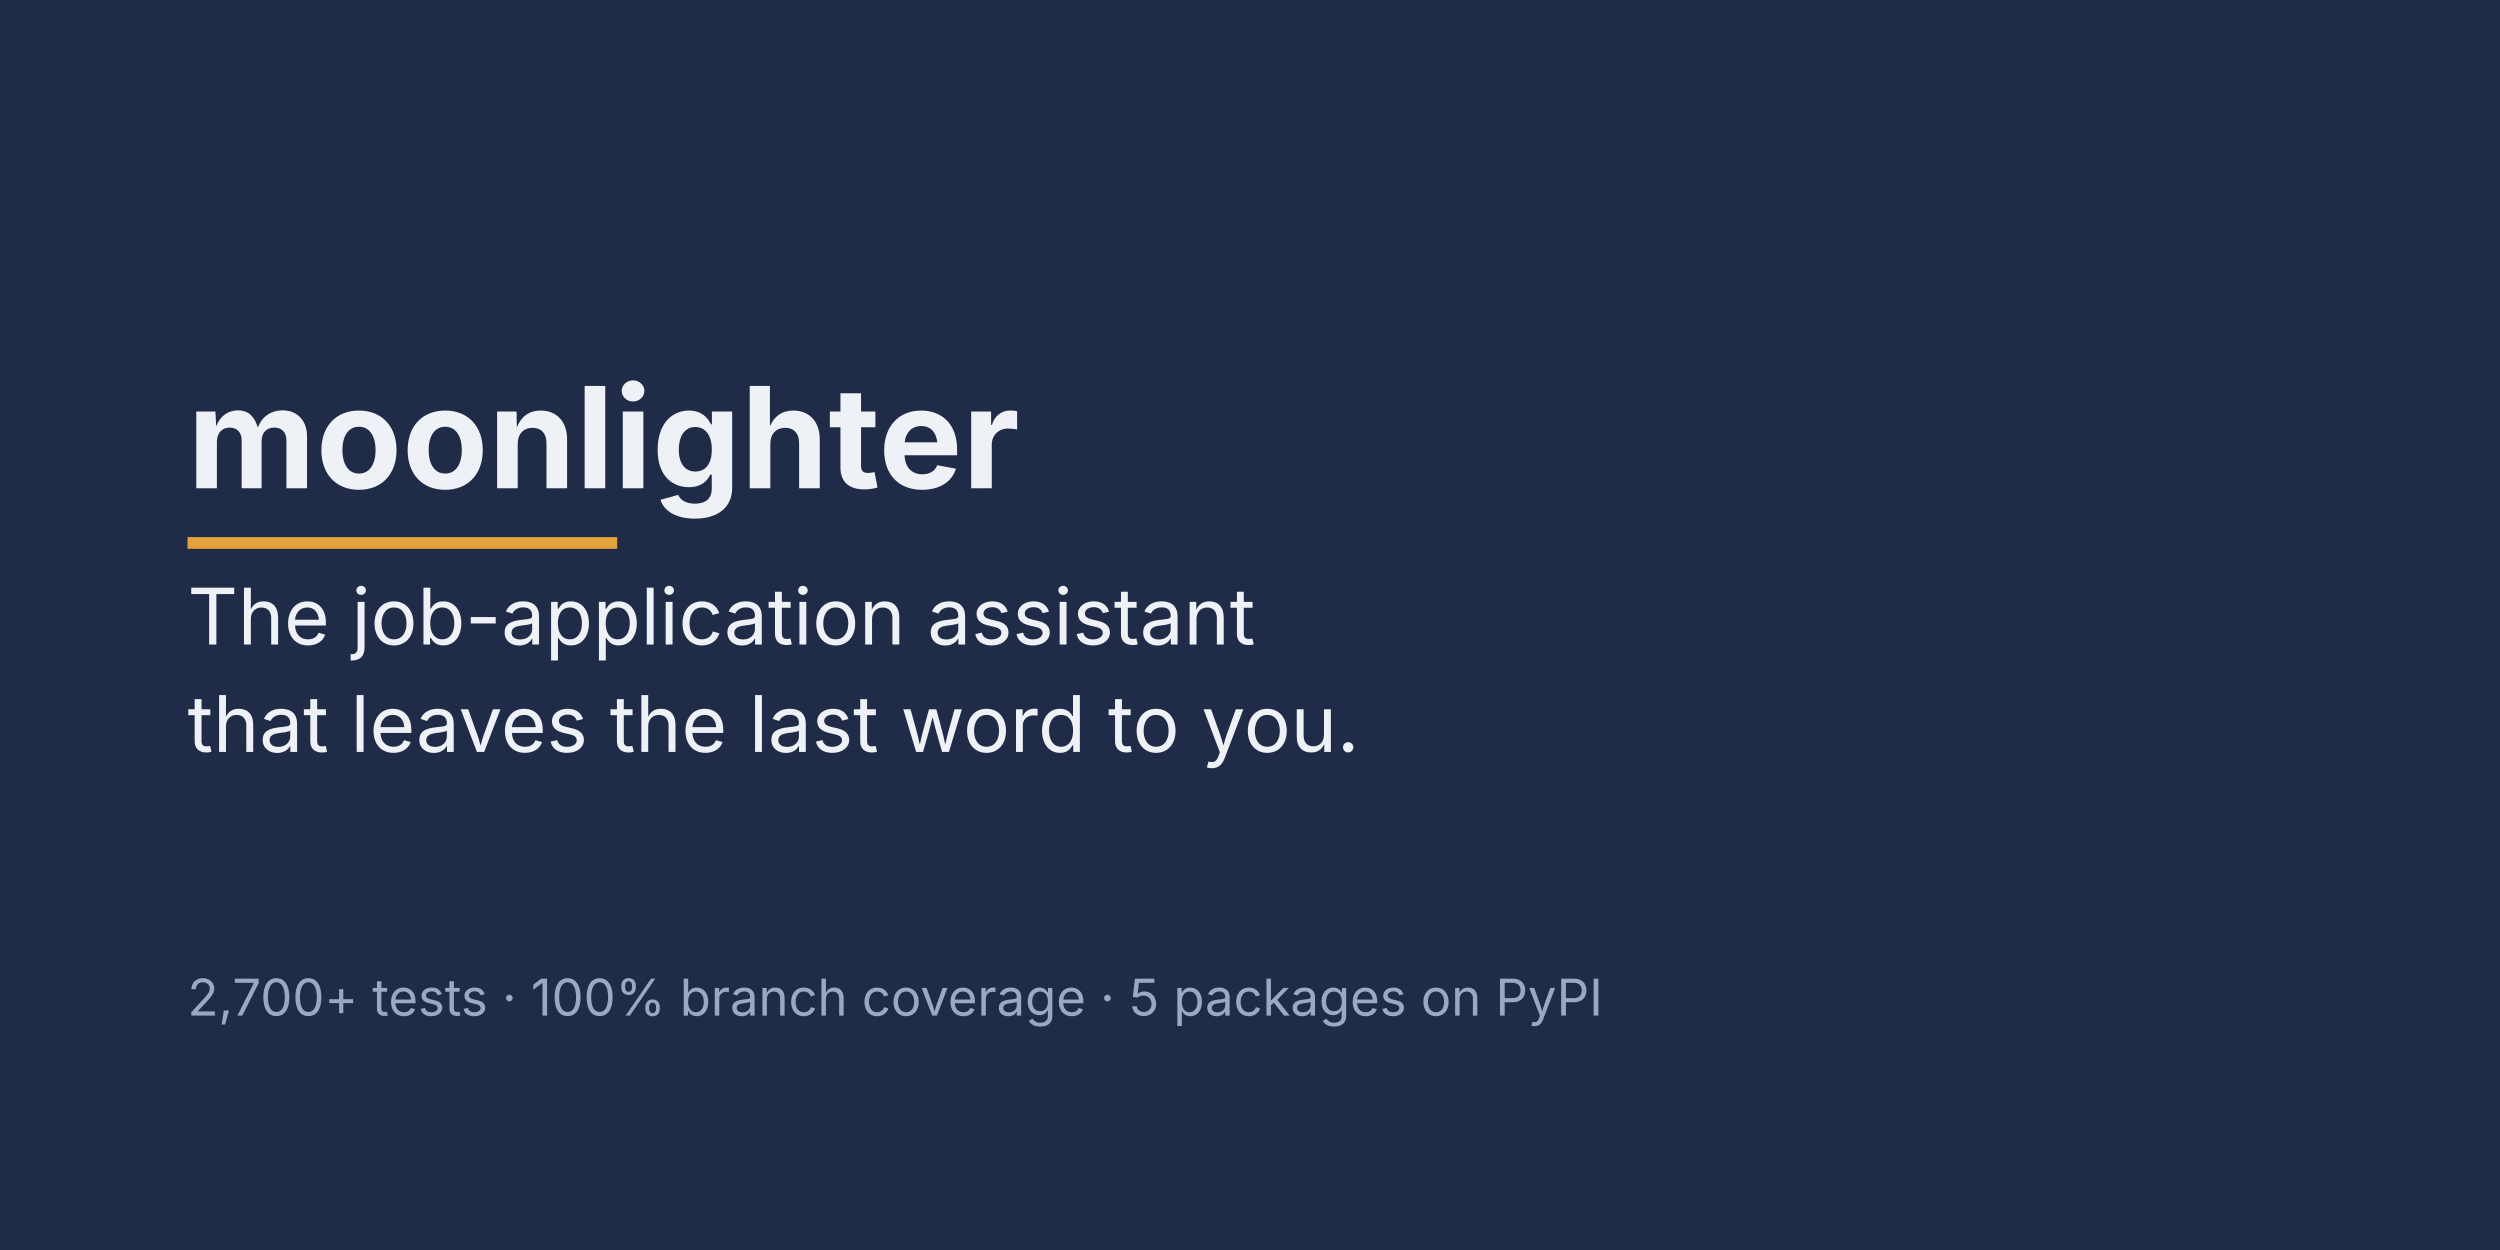
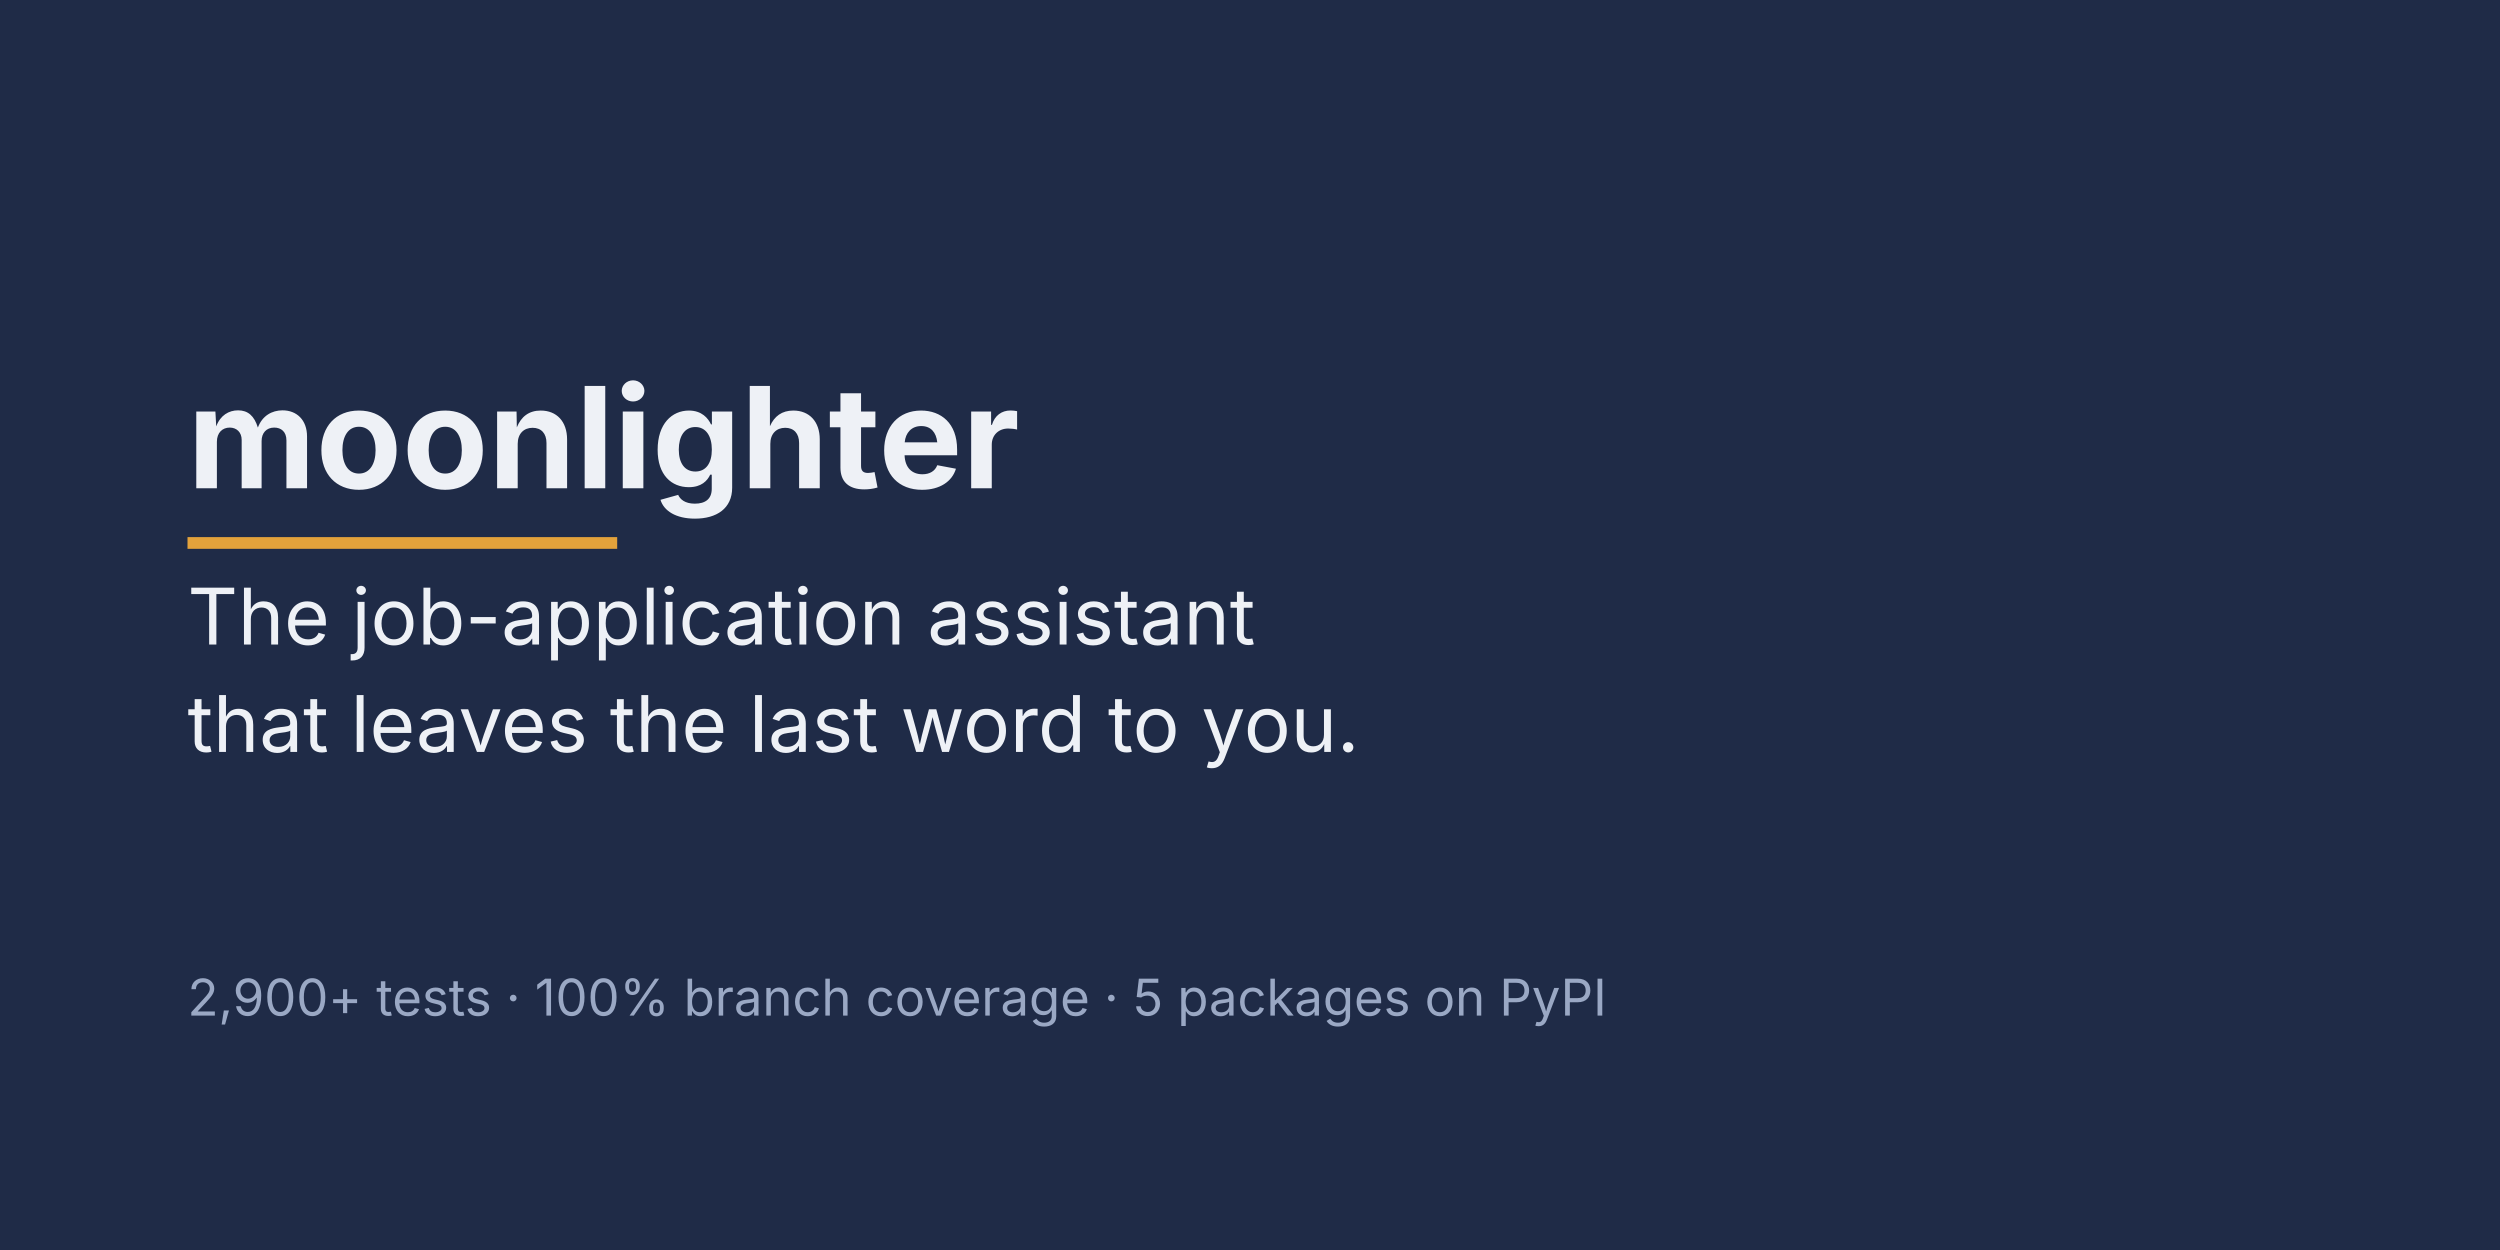
<svg xmlns="http://www.w3.org/2000/svg" viewBox="0 0 1280 640" width="1280" height="640" role="img" aria-label="moonlighter: The job-application assistant that leaves the last word to you.">
  <rect width="1280" height="640" fill="#1F2B47" />
  <g font-family="system-ui, -apple-system, Segoe UI, sans-serif" fill="#EEF1F6">
    <text x="96" y="250" font-size="72" font-weight="700">moonlighter</text>
    <rect x="96" y="275" width="220" height="6" fill="#E3A23B" />
    <text x="96" y="330" font-size="40">The job-application assistant</text>
    <text x="96" y="385" font-size="40">that leaves the last word to you.</text>
-     <text x="96" y="520" font-size="26" fill="#9AA8C4">2,700+ tests · 100% branch coverage · 5 packages on PyPI</text>
+     <text x="96" y="520" font-size="26" fill="#9AA8C4">2,900+ tests · 100% branch coverage · 5 packages on PyPI</text>
  </g>
</svg>
